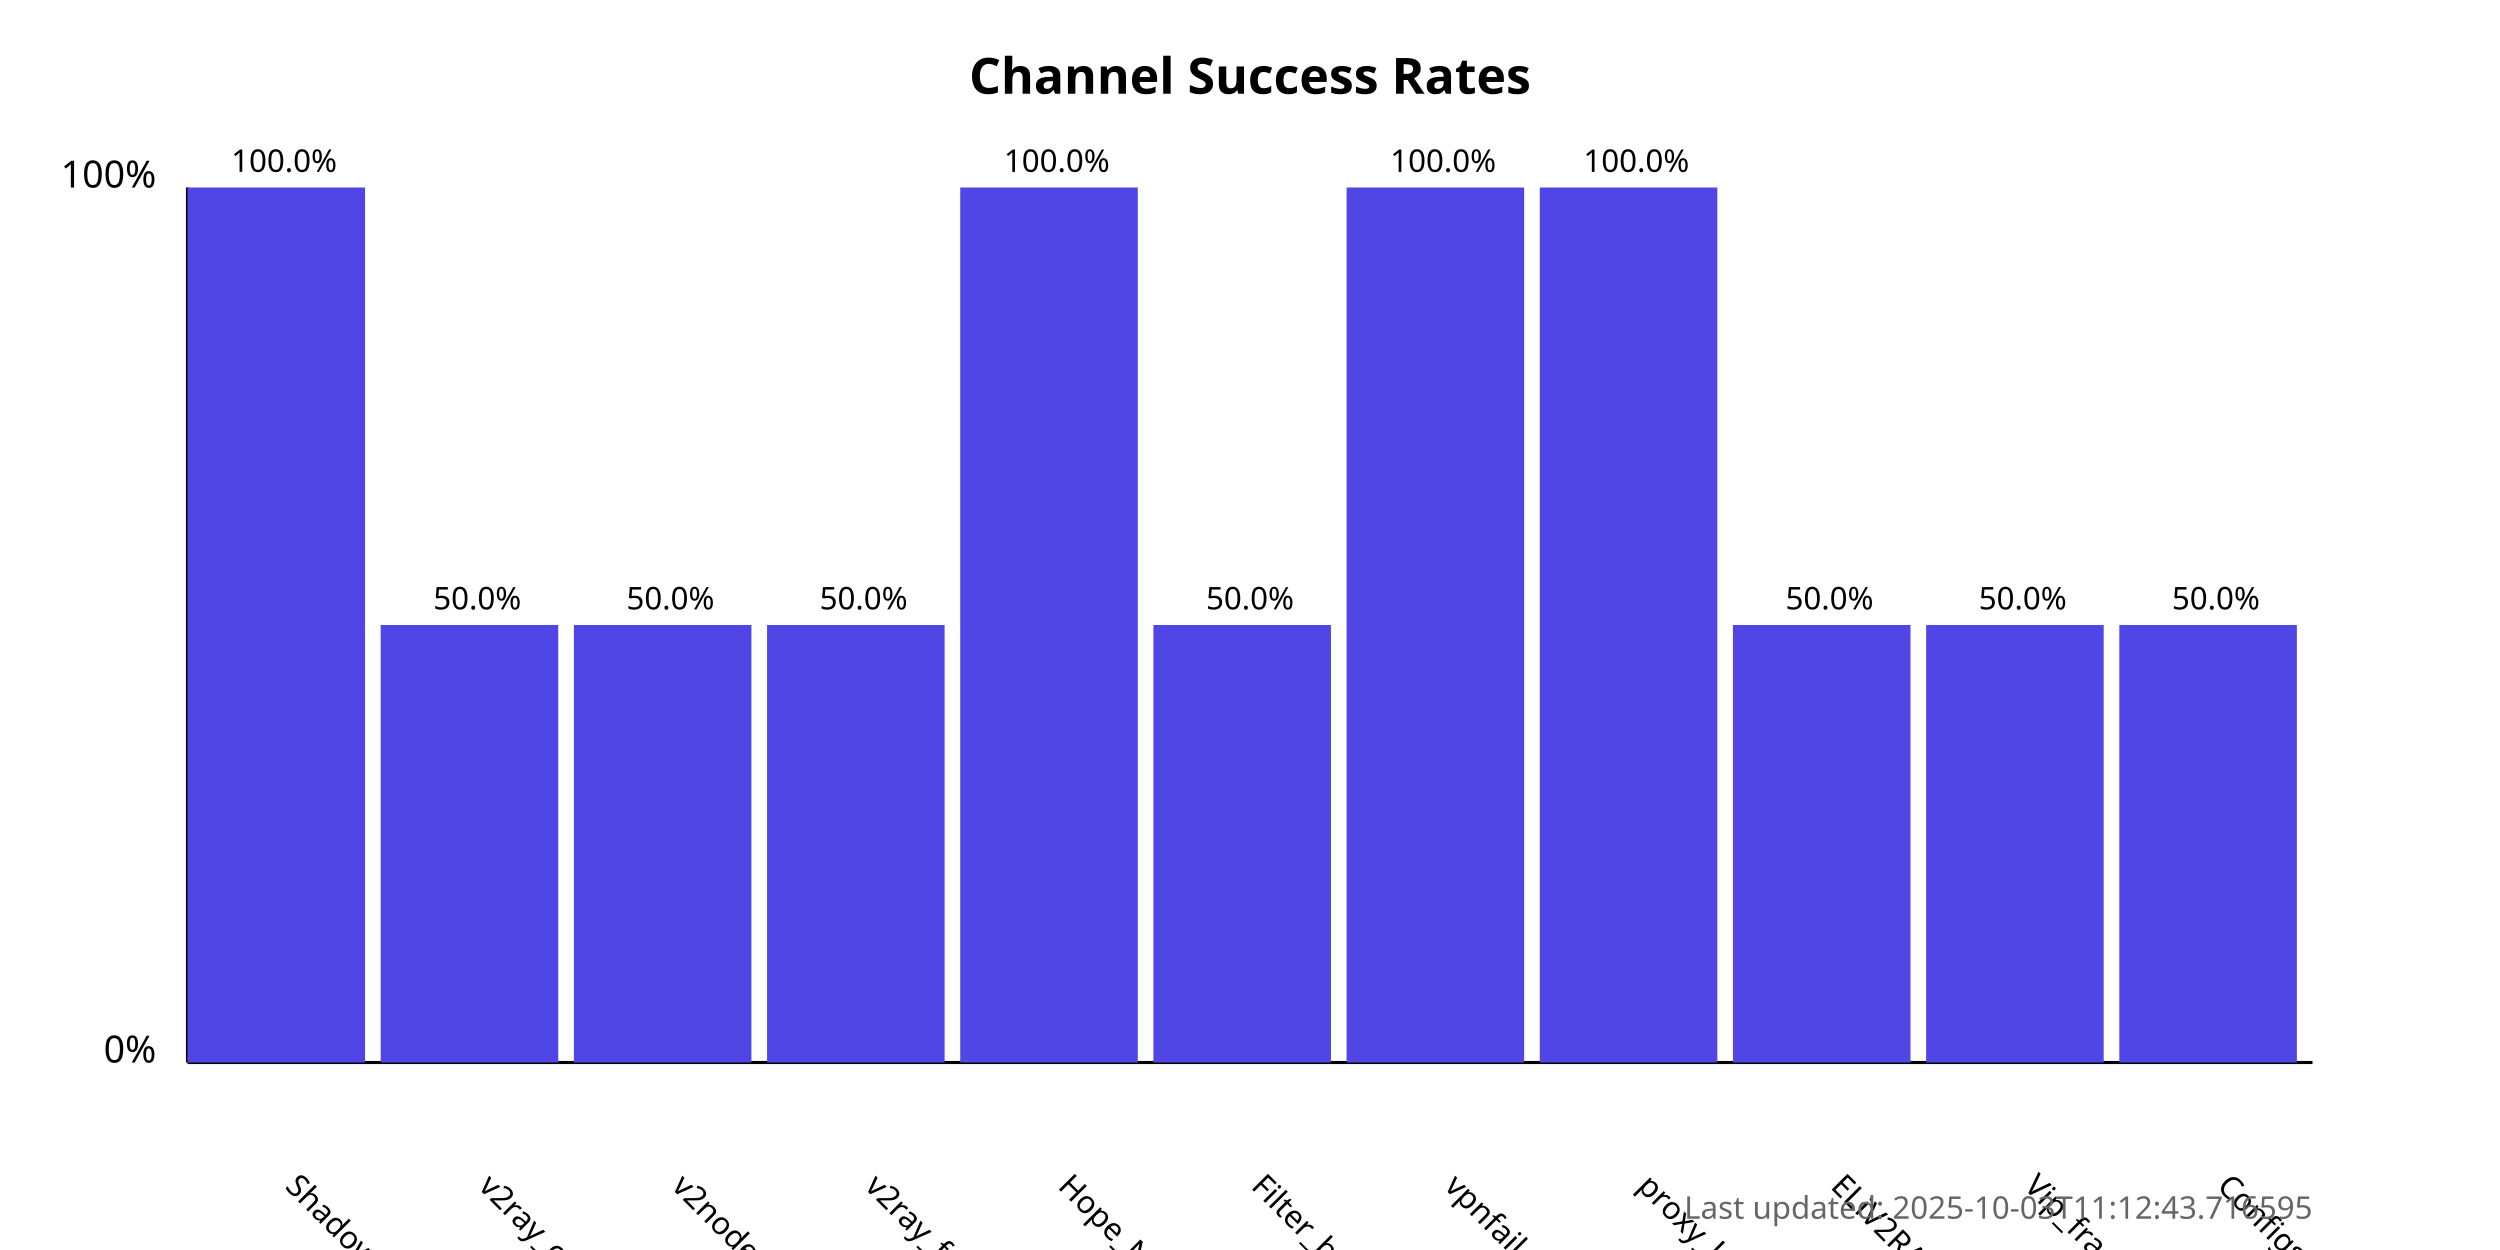
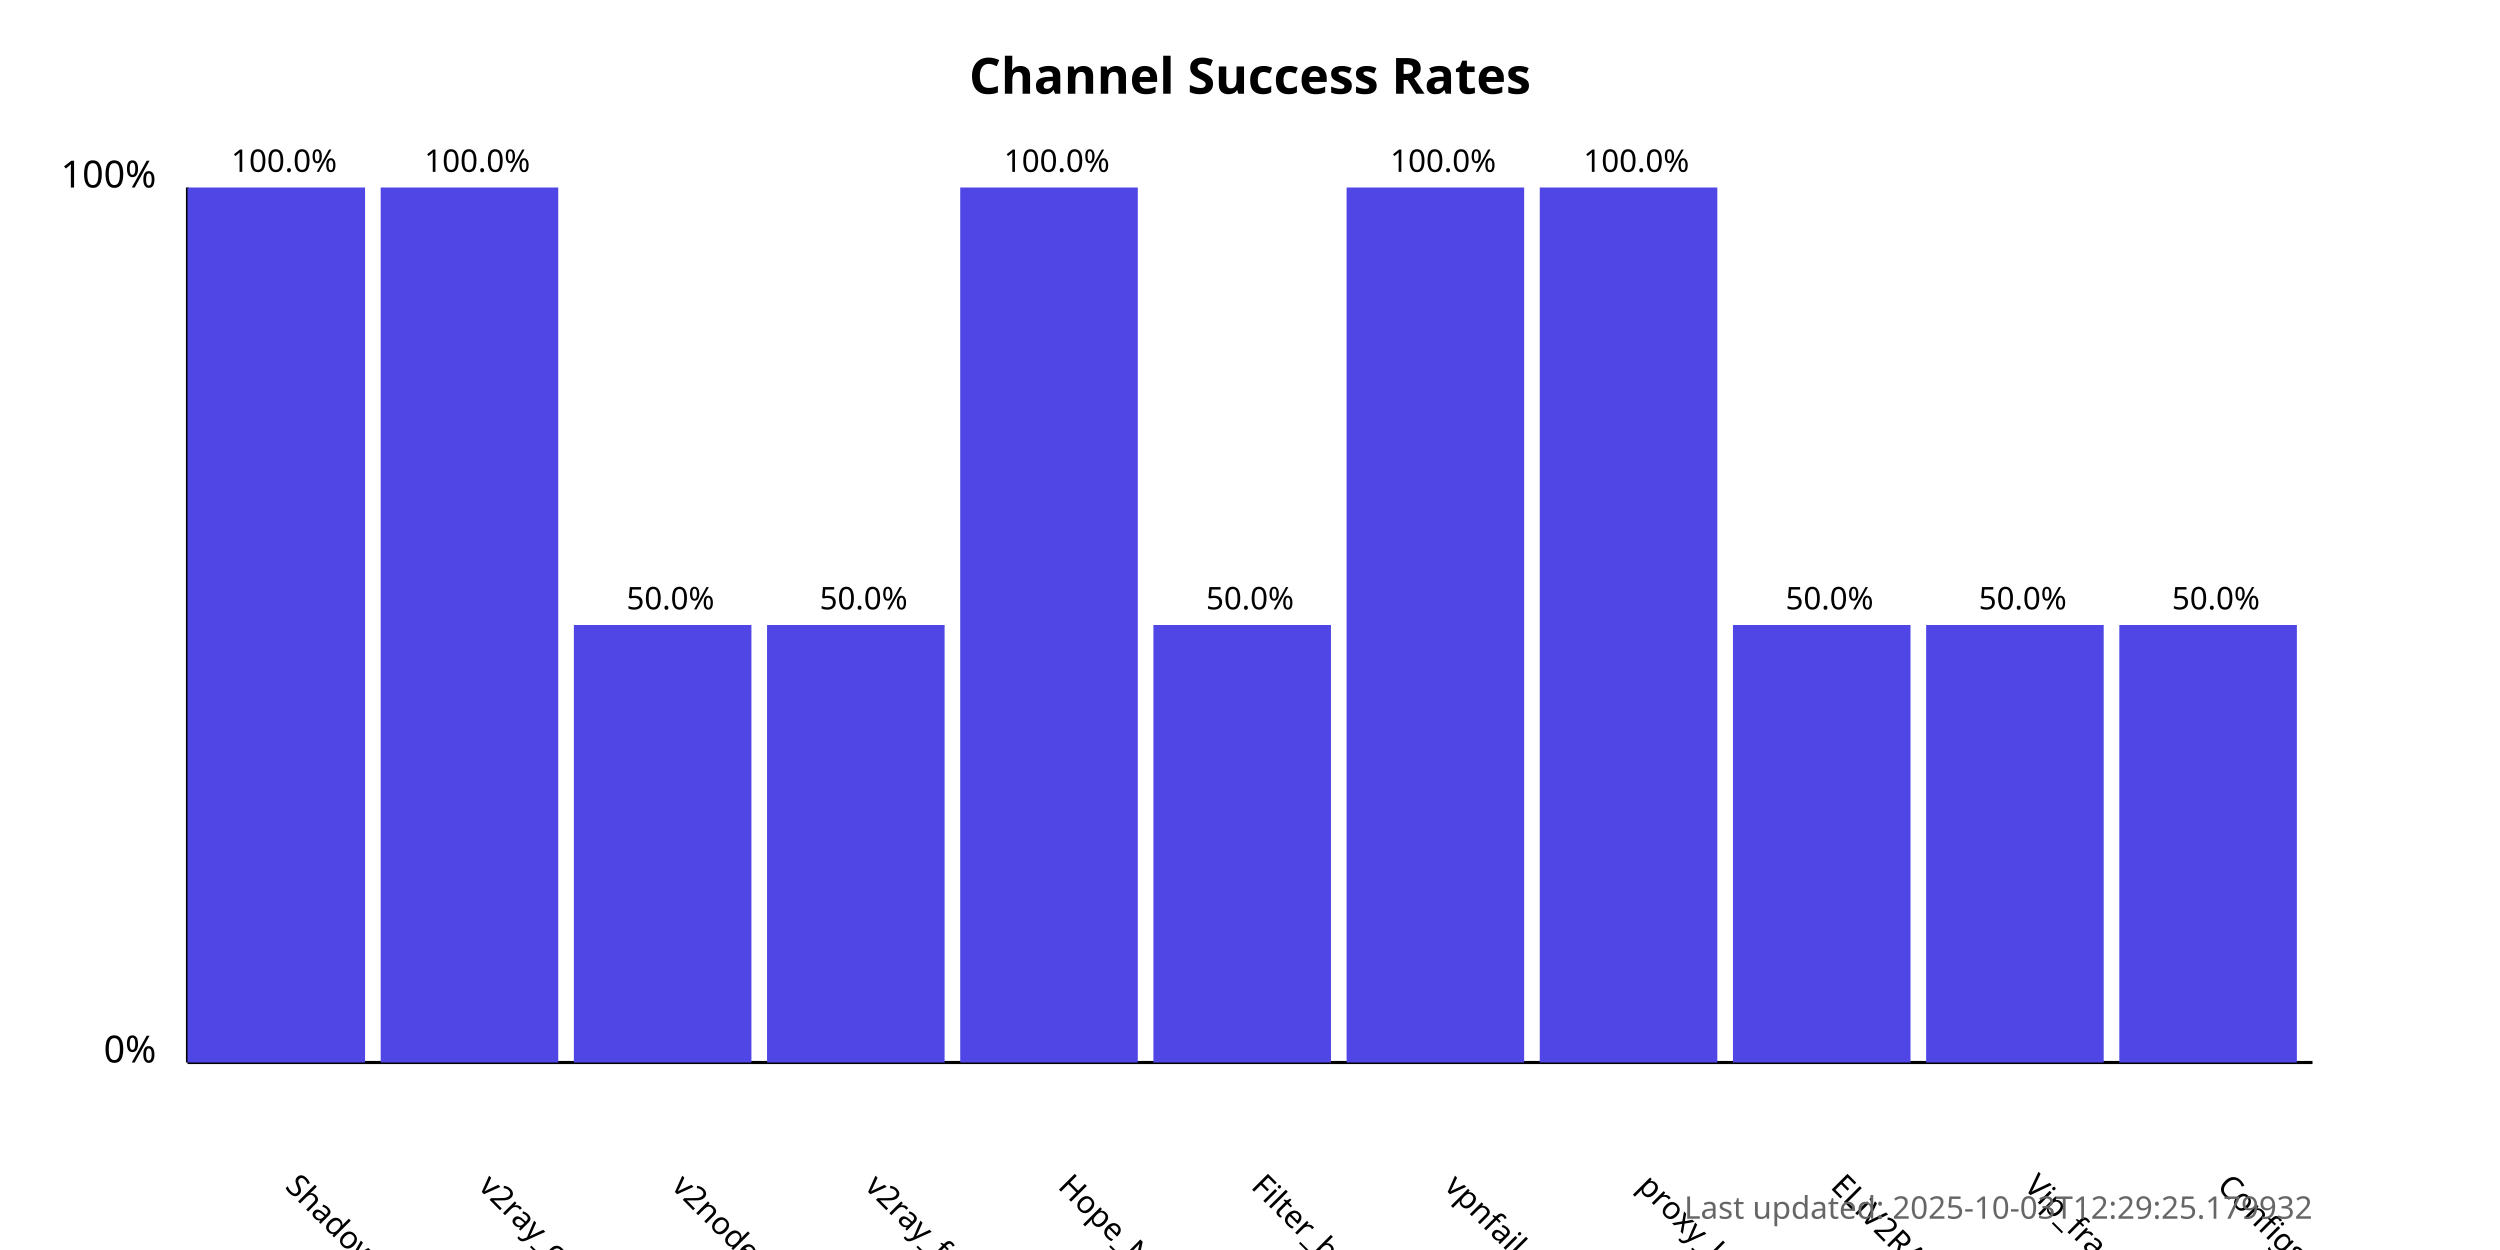
<svg xmlns="http://www.w3.org/2000/svg" width="800" height="400">
  <style>
            .chart-title { font: bold 16px sans-serif; }
            .axis-label { font: 12px sans-serif; }
            .tick-label { font: 10px sans-serif; }
            .bar { fill: #4f46e5; }
            .bar:hover { fill: #6366f1; }
            .timestamp { font: 10px sans-serif; fill: #666; }
        </style>
  <text x="400.0" y="30" text-anchor="middle" class="chart-title">
            Channel Success Rates
        </text>
  <line x1="60" y1="340" x2="60" y2="60" stroke="black" stroke-width="1" />
  <line x1="60" y1="340" x2="740" y2="340" stroke="black" stroke-width="1" />
  <text x="50" y="340" text-anchor="end" class="axis-label">0%</text>
  <text x="50" y="60" text-anchor="end" class="axis-label">100%</text>
  <g>
    <rect x="60" y="60.0" width="56.818" height="280.0" class="bar" />
    <text x="90.909" y="380" transform="rotate(45, 90.90909, 380)" text-anchor="start" class="tick-label">
                ShadowProxy66
            </text>
    <text x="90.909" y="55.0" text-anchor="middle" class="tick-label">
                100.0%
            </text>
  </g>
  <g>
-     <rect x="121.818" y="200.0" width="56.818" height="140.0" class="bar" />
+     <rect x="121.818" y="60.0" width="56.818" height="280.0" class="bar" />
    <text x="152.727" y="380" transform="rotate(45, 152.7273, 380)" text-anchor="start" class="tick-label">
                v2ray_configs_pool
            </text>
-     <text x="152.727" y="195.0" text-anchor="middle" class="tick-label">
-                 50.0%
+     <text x="152.727" y="55.0" text-anchor="middle" class="tick-label">
+                 100.0%
            </text>
  </g>
  <g>
    <rect x="183.636" y="200.0" width="56.818" height="140.0" class="bar" />
    <text x="214.545" y="380" transform="rotate(45, 214.5455, 380)" text-anchor="start" class="tick-label">
                v2nodes
            </text>
    <text x="214.545" y="195.0" text-anchor="middle" class="tick-label">
                50.0%
            </text>
  </g>
  <g>
    <rect x="245.455" y="200.0" width="56.818" height="140.0" class="bar" />
    <text x="276.364" y="380" transform="rotate(45, 276.3636, 380)" text-anchor="start" class="tick-label">
                v2ray_free_conf
            </text>
    <text x="276.364" y="195.0" text-anchor="middle" class="tick-label">
                50.0%
            </text>
  </g>
  <g>
    <rect x="307.273" y="60.0" width="56.818" height="280.0" class="bar" />
    <text x="338.182" y="380" transform="rotate(45, 338.1818, 380)" text-anchor="start" class="tick-label">
                Hope_Net
            </text>
    <text x="338.182" y="55.0" text-anchor="middle" class="tick-label">
                100.0%
            </text>
  </g>
  <g>
    <rect x="369.091" y="200.0" width="56.818" height="140.0" class="bar" />
    <text x="400.0" y="380" transform="rotate(45, 400.0, 380)" text-anchor="start" class="tick-label">
                Filter_breaker
            </text>
    <text x="400.0" y="195.0" text-anchor="middle" class="tick-label">
                50.0%
            </text>
  </g>
  <g>
    <rect x="430.909" y="60.0" width="56.818" height="280.0" class="bar" />
    <text x="461.818" y="380" transform="rotate(45, 461.8182, 380)" text-anchor="start" class="tick-label">
                vpnfail_vless
            </text>
    <text x="461.818" y="55.0" text-anchor="middle" class="tick-label">
                100.0%
            </text>
  </g>
  <g>
    <rect x="492.727" y="60.0" width="56.818" height="280.0" class="bar" />
    <text x="523.636" y="380" transform="rotate(45, 523.6364, 380)" text-anchor="start" class="tick-label">
                proxy_kafee
            </text>
    <text x="523.636" y="55.0" text-anchor="middle" class="tick-label">
                100.0%
            </text>
  </g>
  <g>
    <rect x="554.545" y="200.0" width="56.818" height="140.0" class="bar" />
    <text x="585.455" y="380" transform="rotate(45, 585.4545, 380)" text-anchor="start" class="tick-label">
                ELiV2RAY
            </text>
    <text x="585.455" y="195.0" text-anchor="middle" class="tick-label">
                50.0%
            </text>
  </g>
  <g>
    <rect x="616.364" y="200.0" width="56.818" height="140.0" class="bar" />
    <text x="647.273" y="380" transform="rotate(45, 647.2727, 380)" text-anchor="start" class="tick-label">
                Vip_fragment_v2ray
            </text>
    <text x="647.273" y="195.0" text-anchor="middle" class="tick-label">
                50.0%
            </text>
  </g>
  <g>
    <rect x="678.182" y="200.0" width="56.818" height="140.0" class="bar" />
    <text x="709.091" y="380" transform="rotate(45, 709.0909, 380)" text-anchor="start" class="tick-label">
                ConfigsHubPlus
            </text>
    <text x="709.091" y="195.0" text-anchor="middle" class="tick-label">
                50.0%
            </text>
  </g>
  <text x="740" y="390" text-anchor="end" class="timestamp">
-             Last updated: 2025-10-03T11:12:43.716595
+             Last updated: 2025-10-03T12:29:25.179932
        </text>
</svg>
